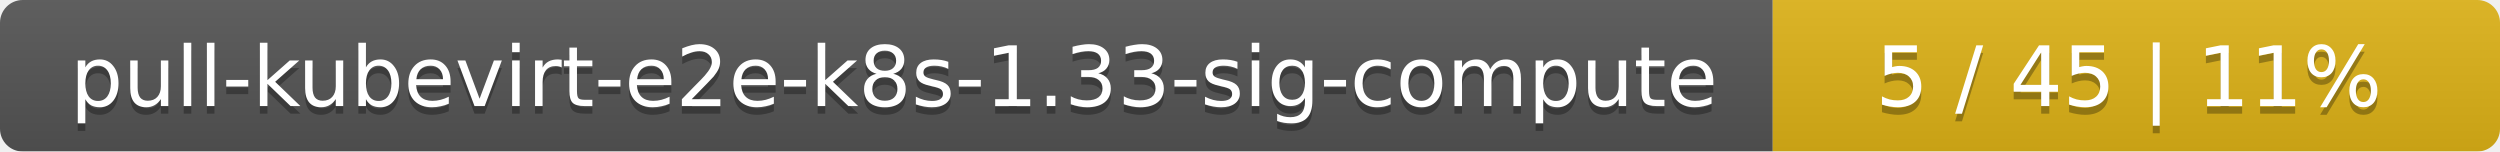
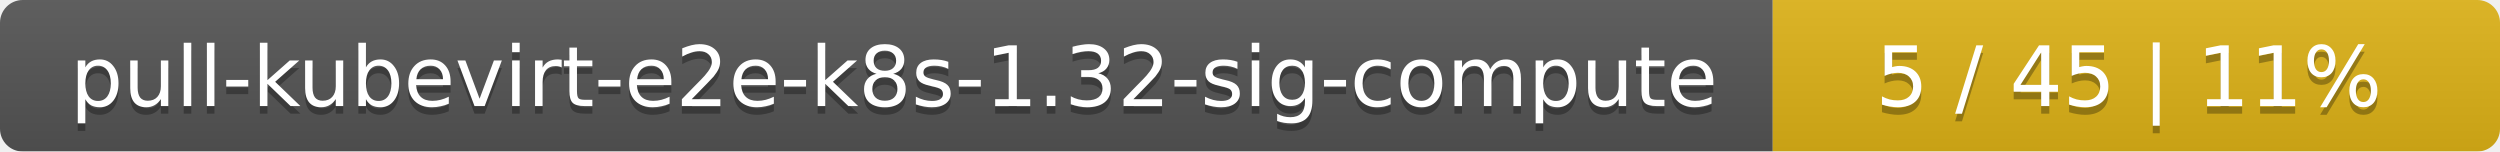
<svg xmlns="http://www.w3.org/2000/svg" width="330" height="20">
  <linearGradient id="smooth" x2="0" y2="100%">
    <stop offset="0" stop-color="#bbb" stop-opacity=".1" />
    <stop offset="1" stop-opacity=".1" />
  </linearGradient>
  <mask id="round">
    <rect width="330" height="20" rx="3" fill="#fff" />
  </mask>
  <g mask="url(#round)">
    <rect width="234" height="20" fill="#555" />
    <rect x="234" width="96" height="20" fill="#dfb317" />
    <rect width="330" height="20" fill="url(#smooth)" />
  </g>
  <g fill="#fff" text-anchor="middle" font-family="DejaVu Sans,Verdana,Geneva,sans-serif" font-size="11">
-     <text x="118" y="15" fill="#010101" fill-opacity=".3">pull-kubevirt-e2e-k8s-1.33-sig-compute</text>
-     <text x="118" y="14">pull-kubevirt-e2e-k8s-1.33-sig-compute</text>
+     <text x="118" y="15" fill="#010101" fill-opacity=".3">pull-kubevirt-e2e-k8s-1.32-sig-compute</text>
+     <text x="118" y="14">pull-kubevirt-e2e-k8s-1.32-sig-compute</text>
    <text x="281" y="15" fill="#010101" fill-opacity=".3">5 / 45    |    11%</text>
    <text x="281" y="14">5 / 45    |    11%</text>
  </g>
</svg>
